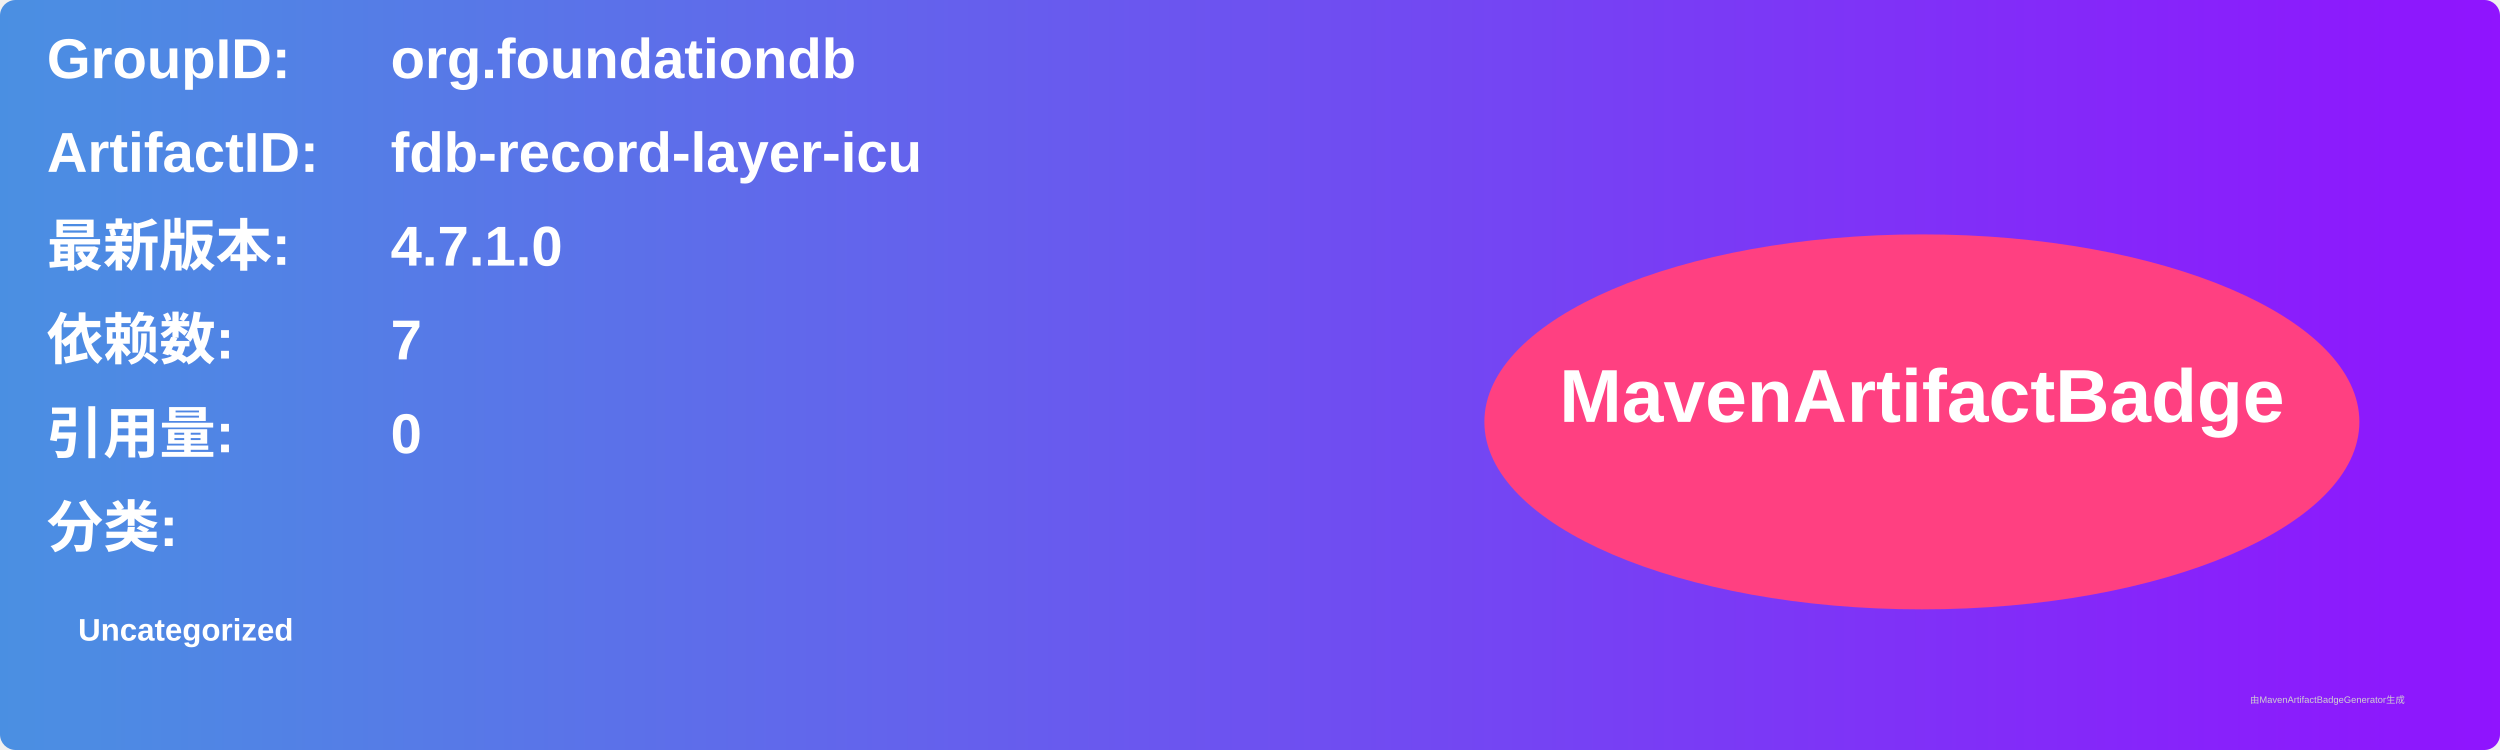
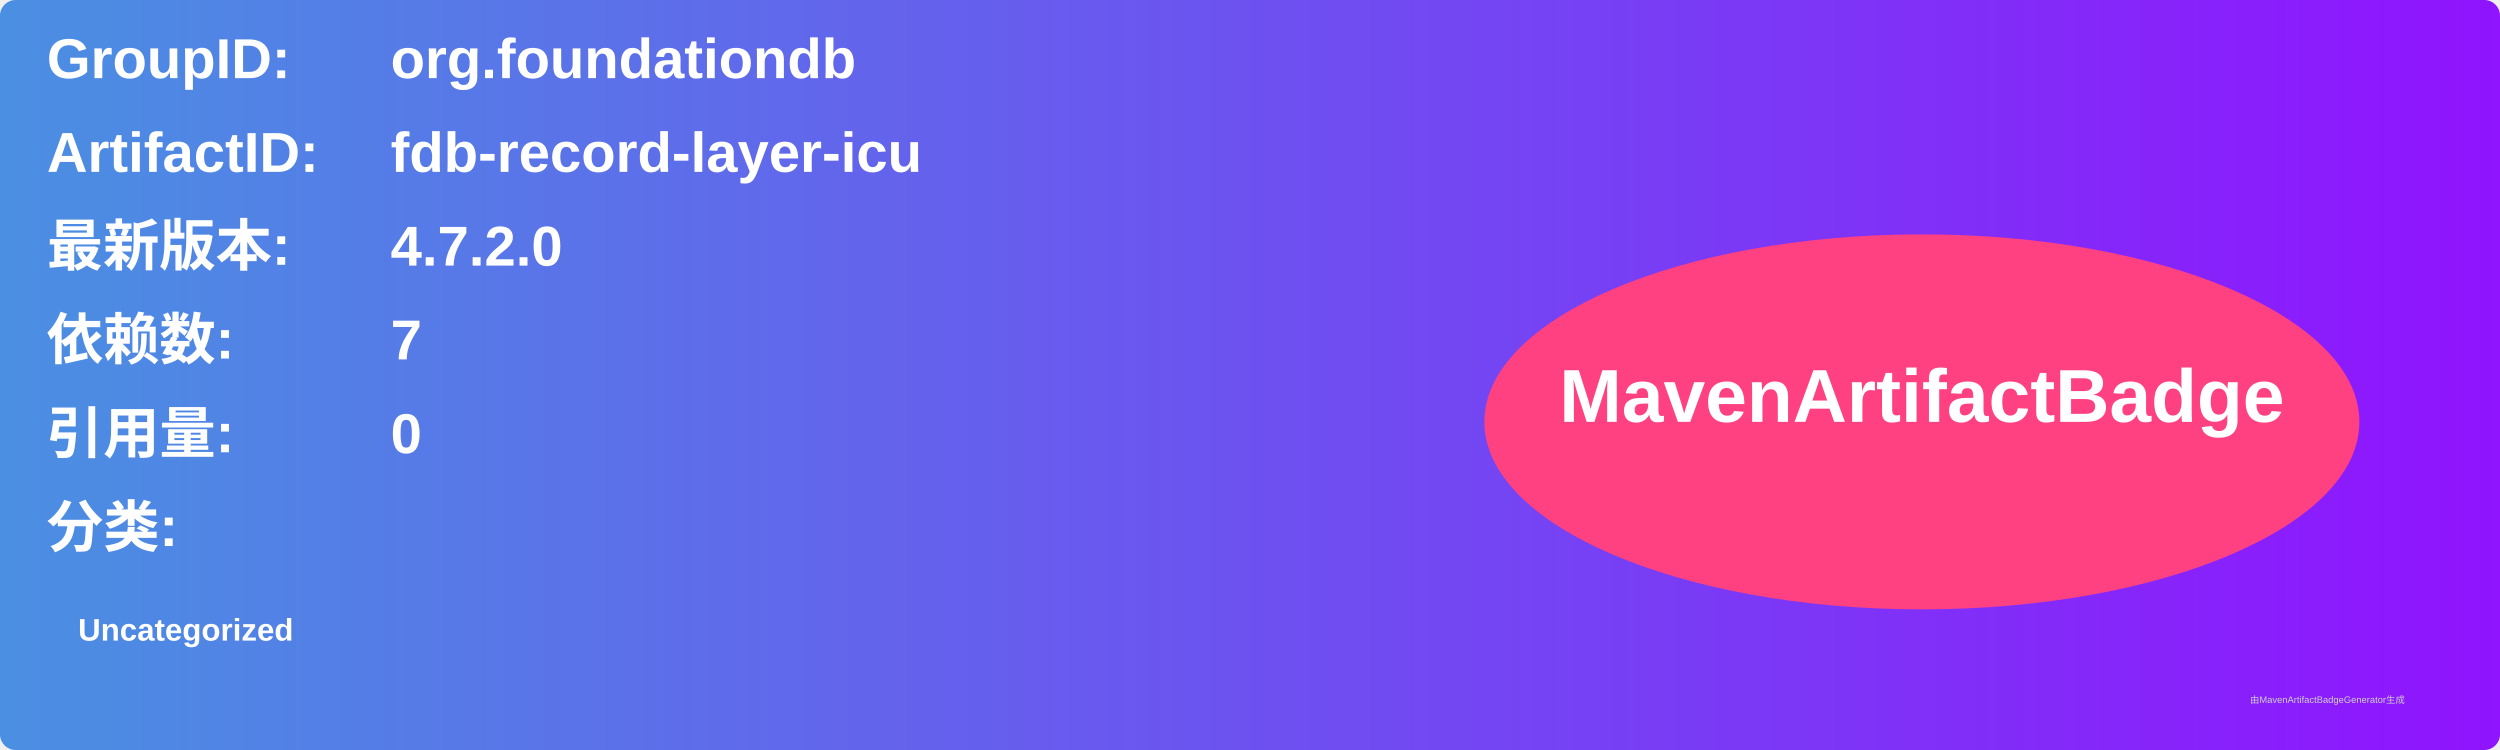
<svg xmlns="http://www.w3.org/2000/svg" width="800" height="240" viewBox="0 0 800 240">
  <linearGradient id="grad" x1="0%" y1="0%" x2="100%" y2="0%">
    <stop offset="0%" stop-color="#4a90e2" />
    <stop offset="100%" stop-color="#9013fe" />
  </linearGradient>
  <rect width="100%" height="100%" rx="5" ry="5" fill="url(#grad)" />
  <g transform="translate(15, 15)">
    <text x="0" y="10" font-family="Arial" font-size="18" fill="white" font-weight="bold" width="260">GroupID:</text>
    <text x="110" y="10" font-family="Arial" font-size="18" fill="white" font-weight="bold" width="460">org.foundationdb</text>
    <text x="0" y="40" font-family="Arial" font-size="18" fill="white" font-weight="bold" width="260">ArtifactID:</text>
    <text x="110" y="40" font-family="Arial" font-size="18" fill="white" font-weight="bold" width="460">fdb-record-layer-icu</text>
    <text x="0" y="70" font-family="Arial" font-size="18" fill="white" font-weight="bold">最新版本:</text>
    <text x="110" y="70" font-family="Arial" font-size="18" fill="white" font-weight="bold">
-       <tspan font-weight="bold">4.7.1.0</tspan>
+       <tspan font-weight="bold">4.7.2.0</tspan>
    </text>
    <text x="0" y="100" font-family="Arial" font-size="18" fill="white" font-weight="bold">依赖数: </text>
    <text x="110" y="100" font-family="Arial" font-size="18" fill="white">
      <tspan font-weight="bold">7</tspan>
    </text>
    <text x="0" y="130" font-family="Arial" font-size="18" fill="white" font-weight="bold">引用量: </text>
    <text x="110" y="130" font-family="Arial" font-size="18" fill="white">
      <tspan font-weight="bold">0</tspan>
    </text>
    <text x="0" y="160" font-family="Arial" font-size="18" fill="white" font-weight="bold">分类:</text>
    <text x="10" y="190" font-family="Arial" font-size="10" fill="white">
      <tspan font-weight="bold">Uncategorized</tspan>
    </text>
    <ellipse cx="600" cy="120" rx="140" ry="60" fill="#ff4081" />
    <text x="600" y="120" text-anchor="middle" font-family="Arial" font-size="24" fill="white" font-weight="bold">MavenArtifactBadge</text>
  </g>
  <text x="720" y="225" font-family="Arial" font-size="3" fill="#d0d0d0">由MavenArtifactBadgeGenerator生成</text>
</svg>
